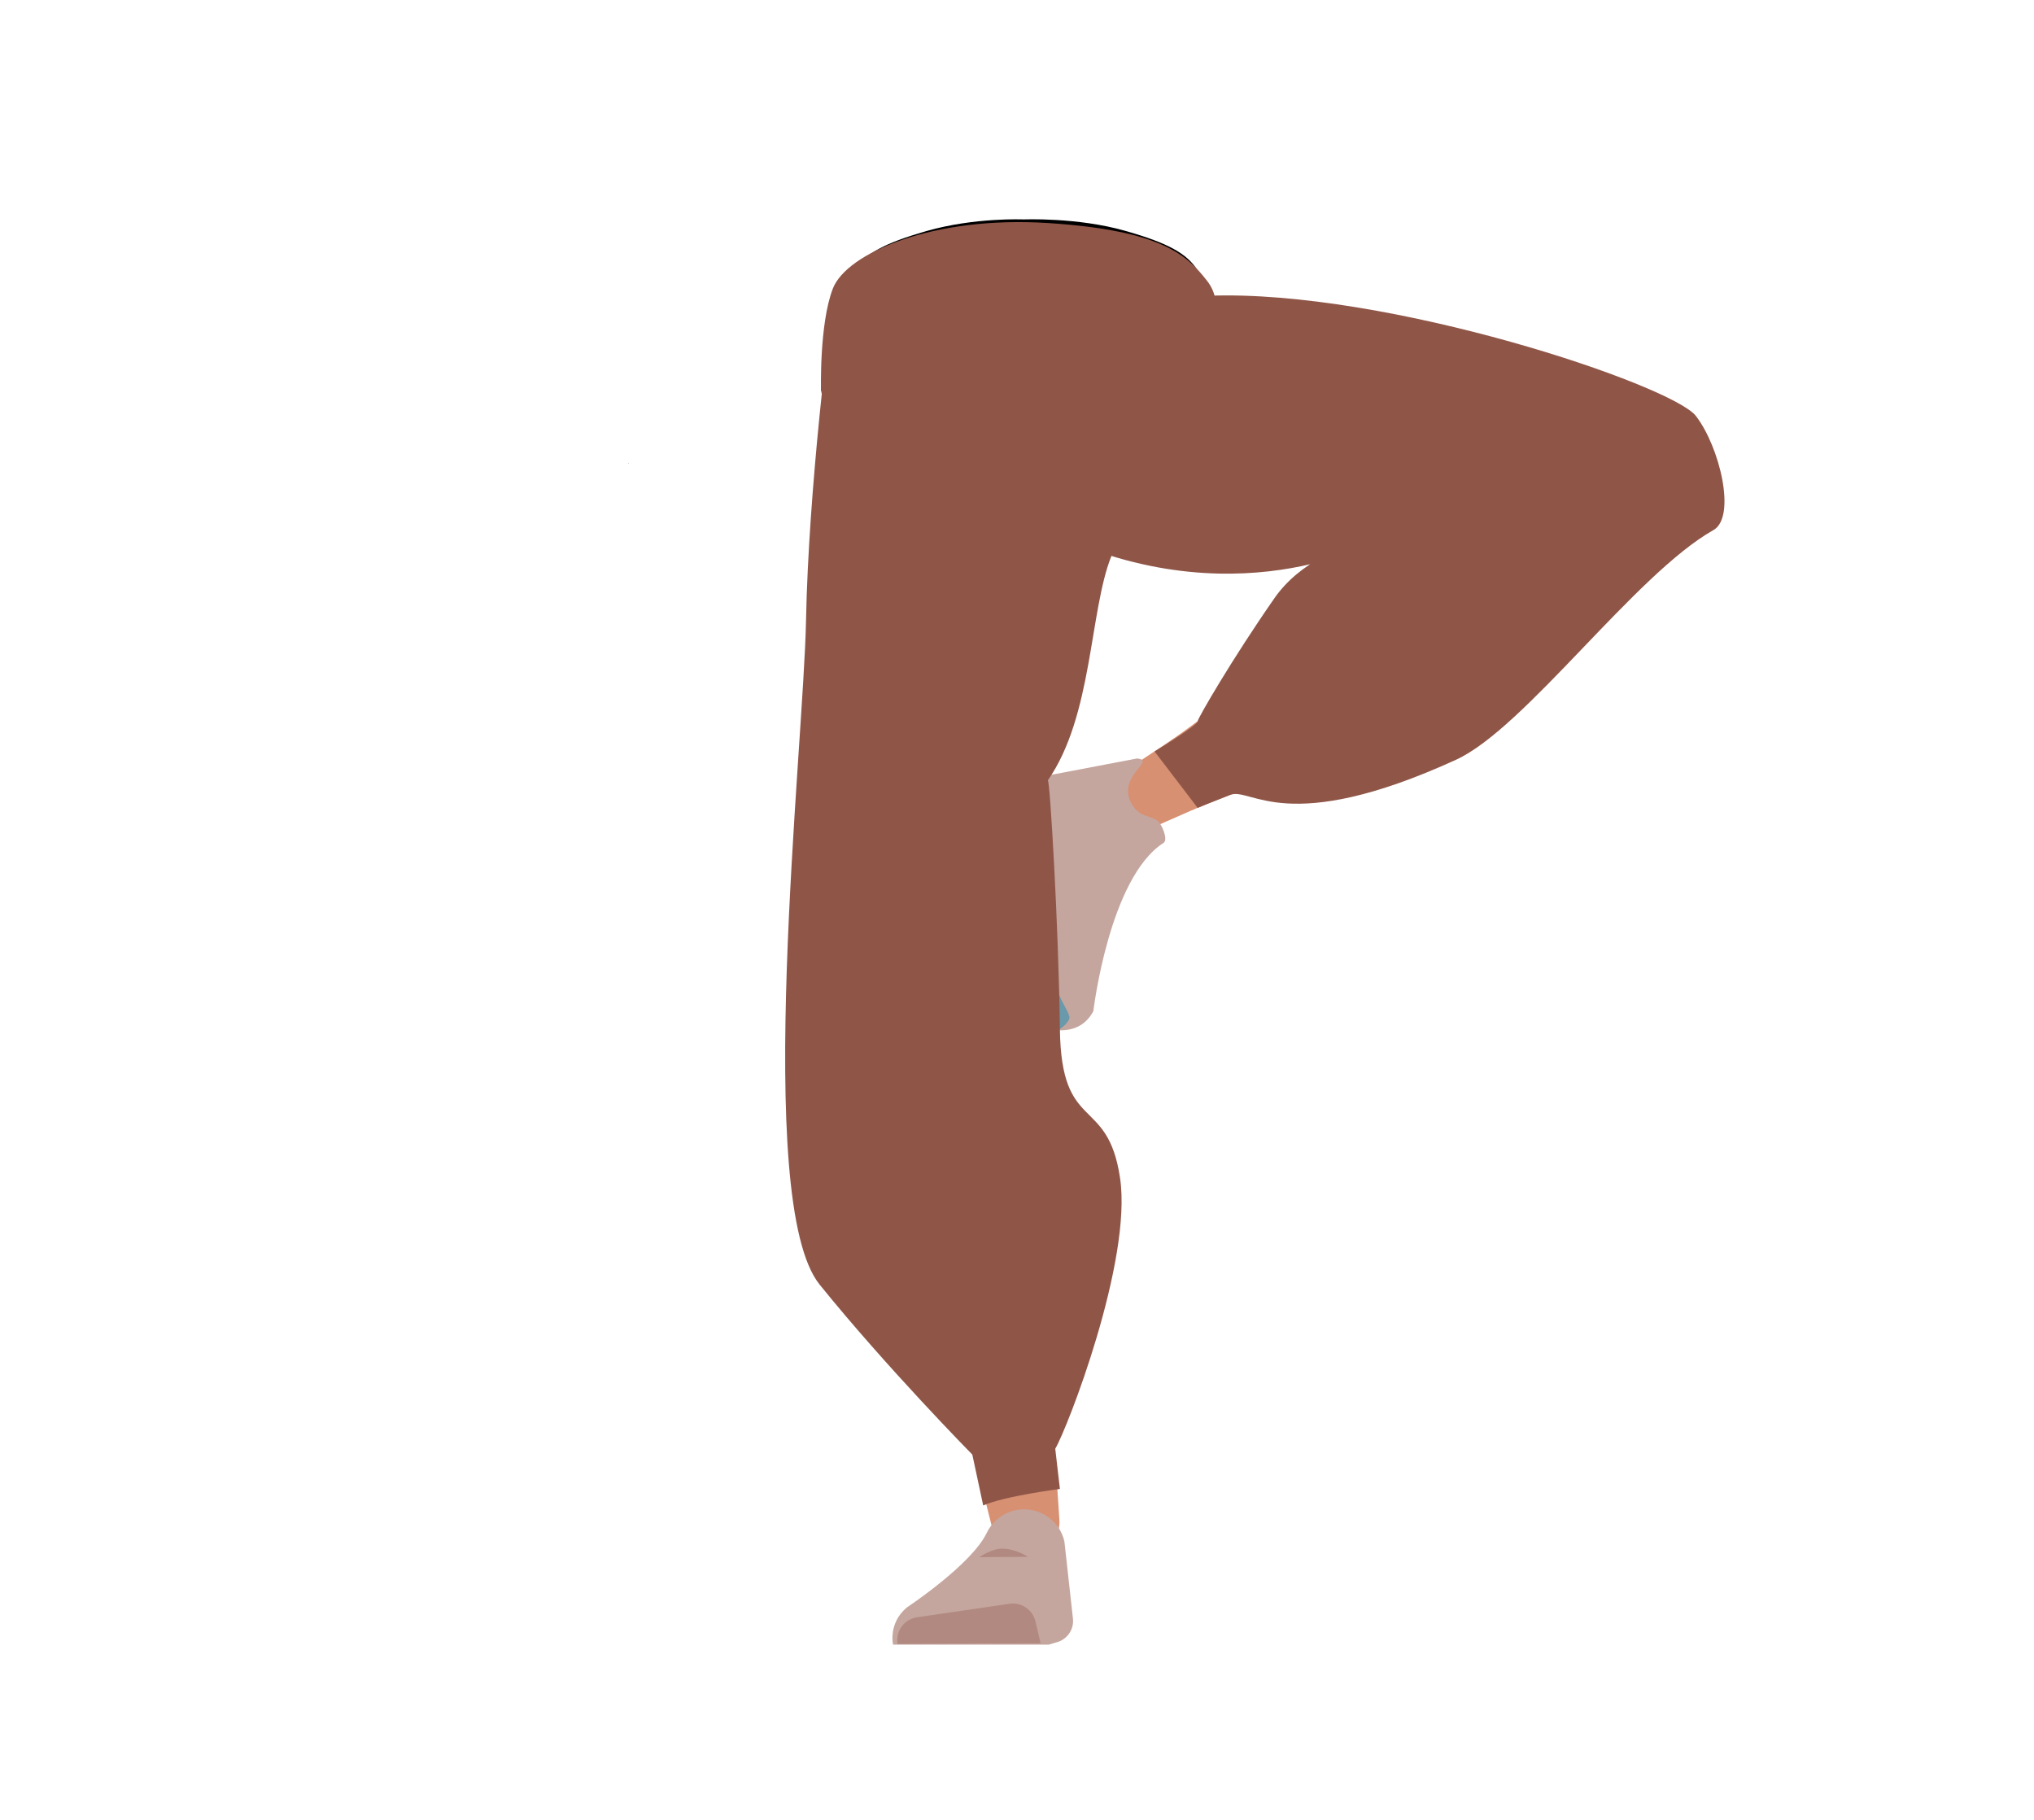
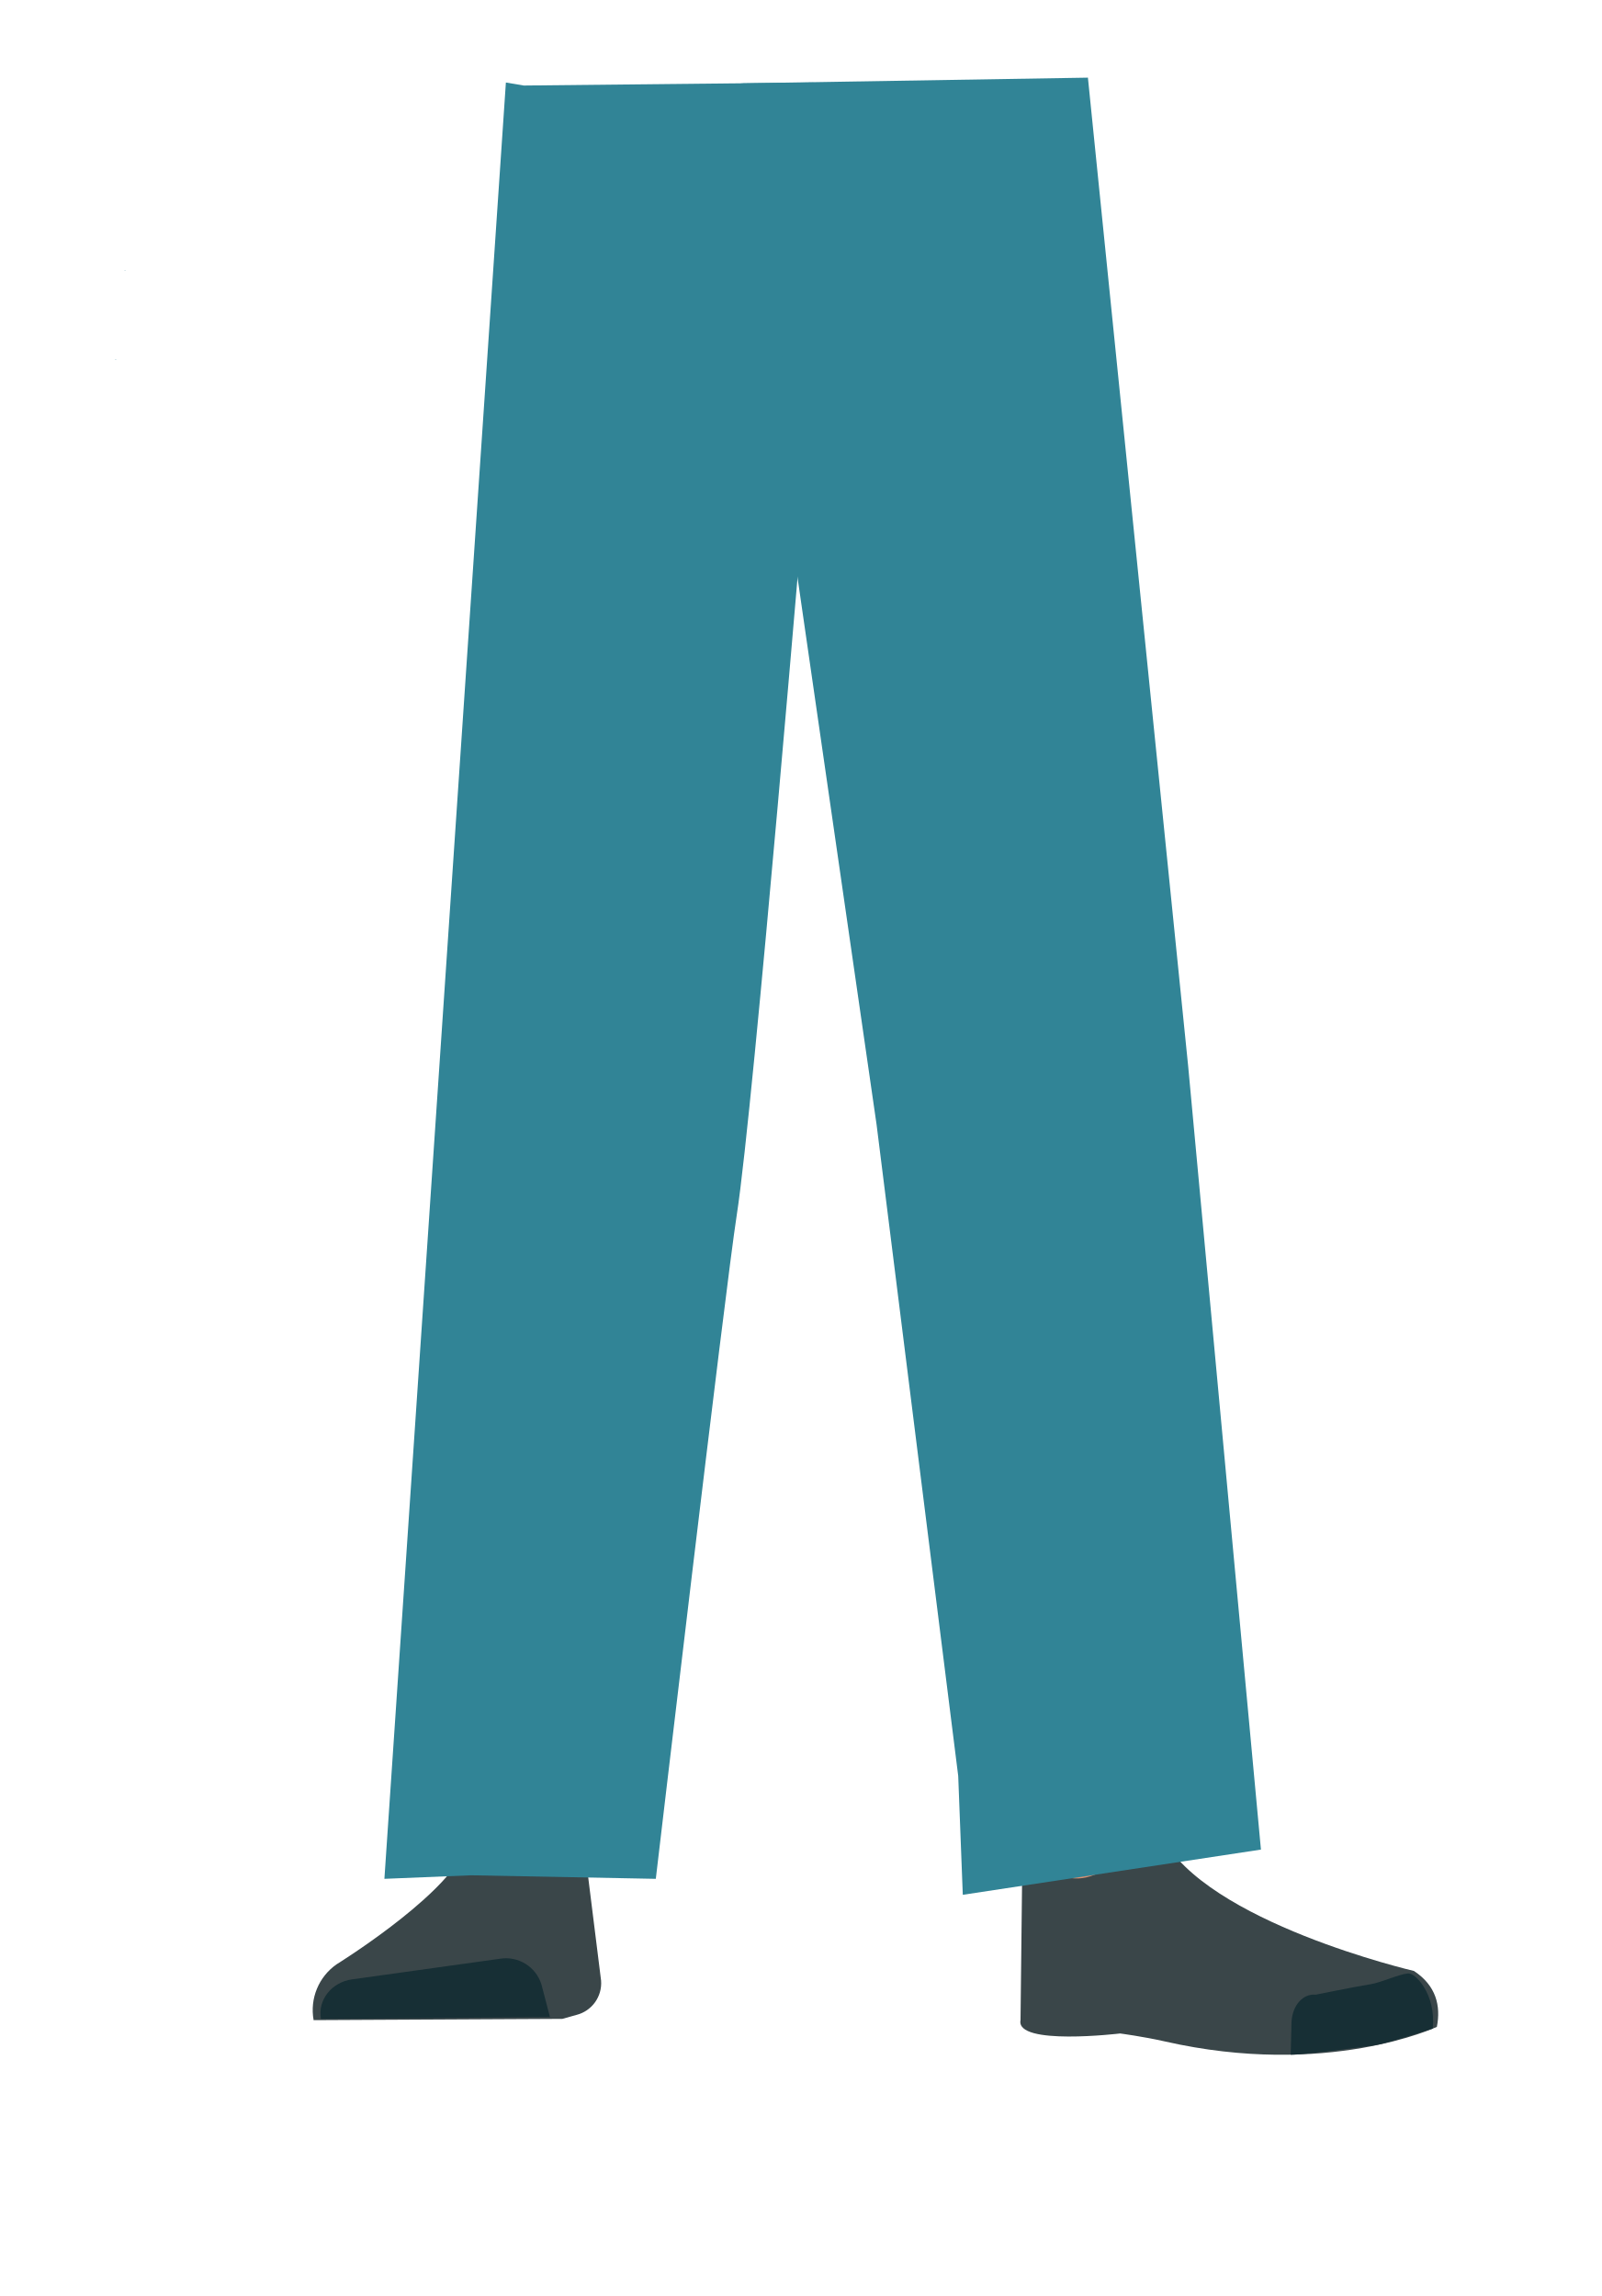
- <svg xmlns="http://www.w3.org/2000/svg" viewBox="0 0 788 705.02">
+ <svg xmlns="http://www.w3.org/2000/svg" viewBox="0 0 388 556.49">
  <defs>
-     <style>.cls-1{fill:#614652;}.cls-2{fill:#d79072;}.cls-3{fill:#c4a69f;}.cls-4{fill:#b18980;}.cls-5,.cls-8{fill:none;stroke-miterlimit:10;}.cls-5{stroke:#000;stroke-width:3px;}.cls-6{fill:#6999aa;}.cls-7{fill:#473415;}.cls-8{stroke:#4f3742;}.cls-9{fill:#8f5648;}</style>
+     <style>.cls-1{fill:#318496;}.cls-2{fill:#3a4649;}.cls-3{fill:#172f35;}.cls-4{fill:#d79072;}</style>
  </defs>
-   <g id="Calque_5" data-name="Calque 5">
-     <polygon points="243.33 179.56 243.43 179.52 243.33 179.47 243.33 179.56" />
-     <polygon points="243.43 179.52 243.53 179.56 243.53 179.47 243.43 179.52" />
-     <polygon points="243.33 179.56 243.43 179.52 243.33 179.47 243.33 179.56" />
-     <polygon points="243.43 179.52 243.53 179.56 243.53 179.47 243.43 179.52" />
-     <path class="cls-1" d="M345.33,352a26.84,26.84,0,0,0,28.95,20.17h0a26.84,26.84,0,0,0,23.83-24.36s4.74-90.67,1.8-122.63c-.69-7.56-5.55-29.86-5.55-29.86l-11.54-51.91S376,119.1,349.38,119.33c-30.63.26-29.5,16.57-29.5,16.57s-2.39,80.27.66,106.72C323.34,267,345.33,352,345.33,352Z" />
-     <path class="cls-2" d="M366.52,331.11c-13.79,2-21,10.12-21.73,21.83,0,0,1.63,55.8,3.82,77.36,3.52,34.56,18.33,100,28.36,133.23,2.2,7.29,7.68,29.44,7.68,29.44a13.13,13.13,0,0,0,14.9,9.62h0a13.12,13.12,0,0,0,10.89-13.68s-1.88-26.17-2-34.91c-.38-31.68,3.16-95.19.22-126.73-1.78-19-12.55-76.5-12.55-76.5-3.79-18.85-17.75-20.94-29.61-19.66Z" />
-     <path class="cls-3" d="M396.45,584.75h0a16.06,16.06,0,0,0-14.16,9.1h0c-5.91,12.31-30.7,28.72-30.7,28.72a15.13,15.13,0,0,0-5.61,14.6h0l60.27,0,3.39-1a8.52,8.52,0,0,0,6.05-8.94l-3.32-30A16,16,0,0,0,396.45,584.75Z" />
-     <path class="cls-4" d="M347.71,636.88h0a9,9,0,0,1,7.57-10.32l35.87-5.24a9,9,0,0,1,10,6.82l2,8.51Z" />
-     <path class="cls-5" d="M435.7,90.92c16.15,4.62,23.2,8.52,27,14.67,3.11,5,6,16.37,6.27,22,.55,13.34-7.77,46.89-21.93,58.08-14.4,11.39-84.79,11.39-99.19,0C333.73,174.53,325.41,141,326,127.64c.23-5.68,3.16-17.08,6.27-22,3.84-6.15,10.88-10,27-14.67,18.49-5.3,37.3-4.46,37.3-4.46S417.21,85.62,435.7,90.92Z" />
-     <path class="cls-1" d="M644.59,158.33a26.83,26.83,0,0,1,17.23,30.79h0a26.84,26.84,0,0,1-26.58,21.32s-90.7-4.16-122.22-10.21c-7.78-1.5-79.69-25-79.69-25s-22.41-2.92-20.68-35.64C414.2,110.41,432,111.83,432,111.83s79.14,5.24,105.17,10.86C561.19,127.87,644.59,158.33,644.59,158.33Z" />
-     <path class="cls-2" d="M660.39,180c6.12,10.83,3.65,20.72-5.32,28.2,0,0-40,38.17-58.44,49.48-29.63,18.12-95.87,40.6-128.11,53.39-7,2.8-27.85,12.16-27.85,12.16-6.23,2.71-13.19.68-16-4.69h0c-2.79-5.28-.7-12.06,4.85-15.77,0,0,22-14.26,29.05-19.39,25.56-18.61,74.41-58.9,101.3-75.62C576,197.71,628.08,171,628.08,171c17.22-8.58,26.7-.07,32.31,9Z" />
-     <path class="cls-2" d="M451,314.6c-33.88,3.17-34.13,53.2-34.13,53.2-2.87,4.83-30.27-63.65-26.21-63.78,0,0,51.77-5.24,64.52-9.41C464.18,291.67,470.91,312.74,451,314.6Z" />
-     <path class="cls-3" d="M438.08,310.79c3,6,7.52,5,10.37,7.19,1.73,1.33,4.18,7.39,2.34,8.56-21.1,13.51-27.21,65.2-27.21,65.2-3.1,5.81-8.18,7.68-13.79,7.39h0s-14.92-42.21-7.4-67.38c1.51-5.05-4.18-8.53-4.18-8.53s-6.58-21.75.31-21.37l42-8C448.09,294.61,433,300.4,438.08,310.79Z" />
-     <path class="cls-6" d="M400.77,401.71c9-.31,14-6.1,13.55-7.8-.64-2.43-3.21-6.14-3.95-8.55-1.19-3.84-1.77-15.86-1.77-15.86-.08-3.09-3.46-5.21-7.78-4.89l-8.6.91s-.05,7.38,4.74,24.22C397.76,392.54,400.77,401.71,400.77,401.71Z" />
-     <polygon class="cls-7" points="318.08 151.32 319.58 128.82 474.58 128.82 476.58 148.32 318.08 151.32" />
-     <path class="cls-4" d="M379.39,603.28s4.75-3.34,8.92-3.31c5.11,0,9.95,3.16,9.95,3.16" />
-     <polygon class="cls-8" points="395.95 189.87 390.95 149.87 405.95 149.87 404.95 182.15 395.95 189.87" />
-     <path class="cls-9" d="M319.58,128.82s58-10.84,148.55-14.24C537.79,112,647.78,149.22,657,161.13s15.82,39.15,6.78,44.25c-30.3,17.09-72.94,76.72-99.67,88.95-65.85,30.12-79.44,10.49-87.51,13.63S464,313,464,313l-16.7-21.87s16.81-10.22,16.7-11.73c-.06-.95,13.39-24.19,29.79-47.73,9.66-13.86,27.12-21.21,37.25-21.21,0,0-59.95,32.48-135.61-10.36C355.71,177.63,319.58,128.82,319.58,128.82Z" />
-     <path class="cls-9" d="M322.81,119.33c-1.27,2.28-9.62,71.19-10.54,120.85s-20.73,225.31,5.27,257.5,59.15,65.86,59.15,65.86l4.21,19.69c8.62-3.7,29.72-6.38,29.72-6.38l-1.8-15.58c4.65-7.82,29.93-72.79,25.09-105s-22.76-16.92-23.29-57.53c-.53-40.79-3.86-96.52-4.67-96.42,17.46-25,16.1-65.86,24.66-87s1.07-99-7-98.38S329.67,107,322.81,119.33Z" />
-     <path class="cls-9" d="M322.65,167.46c-1.34-2.29-4.57-16.14-4.57-16.14s-.74-25.71,4.57-39.5S361.41,83.55,406,86.41s54.1,12.76,61.63,22.38.5,20.69-1.51,21.69-140.59,50.87-143.42,39.39" />
+   <g id="Calque_7" data-name="Calque 7">
+     <polygon class="cls-1" points="30.32 65.5 30.22 65.54 30.22 65.46 30.32 65.5" />
+     <polygon class="cls-1" points="30.42 65.46 30.42 65.54 30.32 65.5 30.42 65.46" />
+     <polygon class="cls-1" points="30.32 65.5 30.22 65.54 30.22 65.46 30.32 65.5" />
+     <polygon class="cls-1" points="30.42 65.46 30.42 65.54 30.32 65.5 30.42 65.46" />
+     <path class="cls-2" d="M126.26,440.86h0a16.15,16.15,0,0,0-14.12,8.48h0c-5.84,11.43-30.55,26.74-30.55,26.74A13.51,13.51,0,0,0,76,489.63h0l60.27-.31,3.39-.95a7.94,7.94,0,0,0,6-8.31l-3.46-27.74C140.52,445.48,133.85,440.69,126.26,440.86Z" />
+     <path class="cls-3" d="M77.77,489.35h0c-.82-4.58,2.56-8.9,7.52-9.6l35.85-5A9,9,0,0,1,131.21,481l2.06,7.88Z" />
+     <path class="cls-4" d="M275.57,437.3c-1.21,31.5,40.05,35.54,40.05,35.54,4.43,3.21-67,20.22-66.61,16.48,0,0,1.45-48.17-1-60.39C246.21,420.34,276.28,418.81,275.57,437.3Z" />
+     <path class="cls-2" d="M264.22,454.76c6.38-2,5.93-6.31,8.47-8.67,1.53-1.43,7.86-3,8.79-1.13,10.68,21,61.16,32.75,61.16,32.75,5.36,3.54,6.56,8.43,5.55,13.55h0s-26.55,12.5-66,3.51c-5.11-1.16-10.76-1.91-10.76-1.91s-25.39,3.05-24.13-3.23l.44-39.15C249.46,443.63,253.27,458.22,264.22,454.76Z" />
+     <path class="cls-3" d="M347.19,491.67c.85-8.34-4.26-13.57-6-13.37-2.5.3-6.51,2.21-9,2.61-4,.64-13.36,2.55-13.36,2.55-3.07-.3-5.62,2.55-5.86,6.56l-.2,8s3.14.07,20.46-2.33C336.13,495.3,347.19,491.67,347.19,491.67Z" />
+     <polygon class="cls-1" points="27.91 87.15 28.01 87.11 27.91 87.06 27.91 87.15" />
+     <polygon class="cls-1" points="28.01 87.11 28.11 87.15 28.11 87.06 28.01 87.11" />
+     <polygon class="cls-1" points="27.91 87.15 28.01 87.11 27.91 87.06 27.91 87.15" />
+     <polygon class="cls-1" points="28.01 87.11 28.11 87.15 28.11 87.06 28.01 87.11" />
+     <path class="cls-1" d="M126.93,20.73,122.59,20,93.15,455.38l21-.86,44.77.86h0s16.81-142.87,19.62-160.93c4.1-26.29,16.76-178.52,16.76-178.52L197.07,20Z" />
+     <polygon class="cls-1" points="188.54 20.81 190.18 118.63 212.42 272.59 232.2 430.44 233.31 459.25 305.56 448.29 305.56 448.29 287.92 258.37 263.63 18.82 179.44 20.2 188.54 20.81" />
  </g>
</svg>
